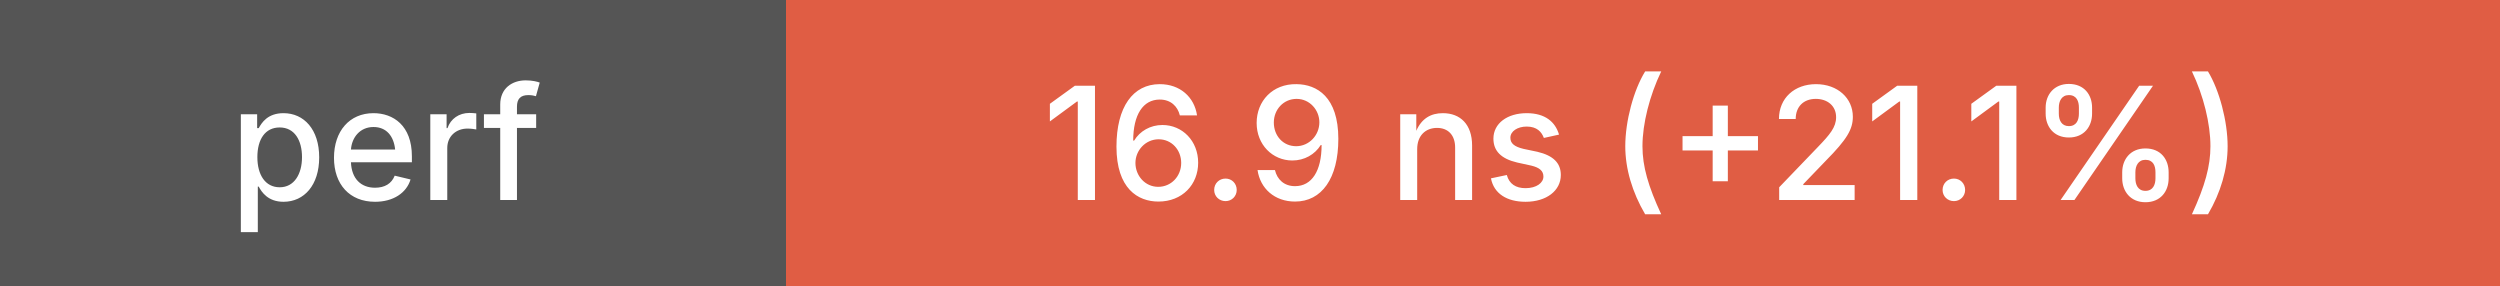
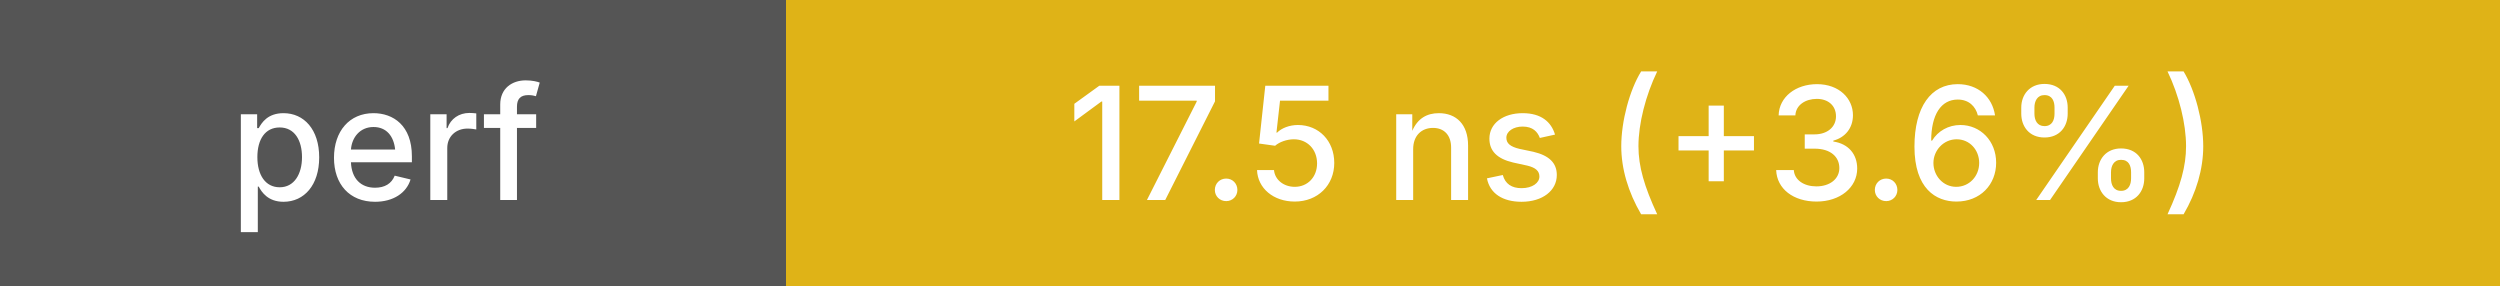
<svg xmlns="http://www.w3.org/2000/svg" height="20" width="175">
  <g shape-rendering="crispEdges">
    <rect width="55" height="20" fill="#555" />
-     <rect x="55" width="120" height="20" fill="#e05d44" />
+     <rect x="55" width="120" height="20" fill="#dfb317" />
  </g>
  <g fill="#fff" font-family="system-ui, -apple-system, sans-serif" font-size="11">
    <text x="27" y="14" text-anchor="middle" font-weight="500">perf</text>
-     <text x="115" y="14" text-anchor="middle" font-weight="500">16.9 ns (+21.1%)</text>
+     <text x="115" y="14" text-anchor="middle" font-weight="500">17.5 ns (+3.6%)</text>
  </g>
</svg>
